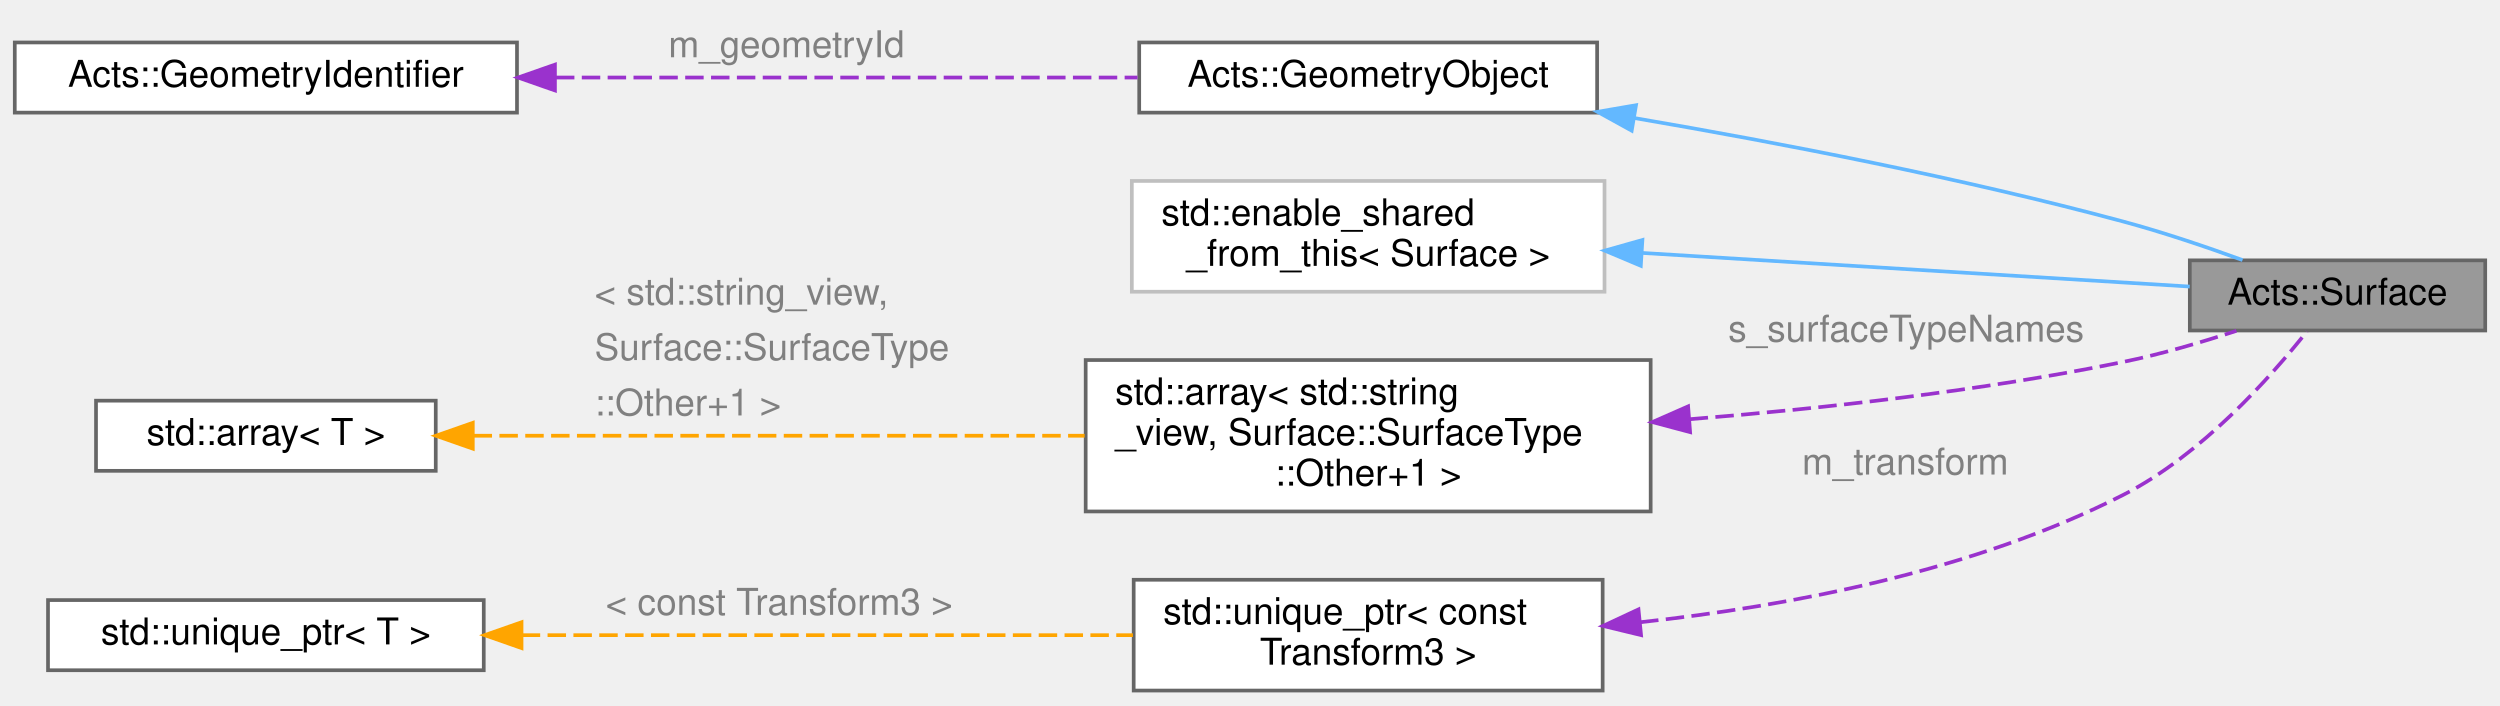
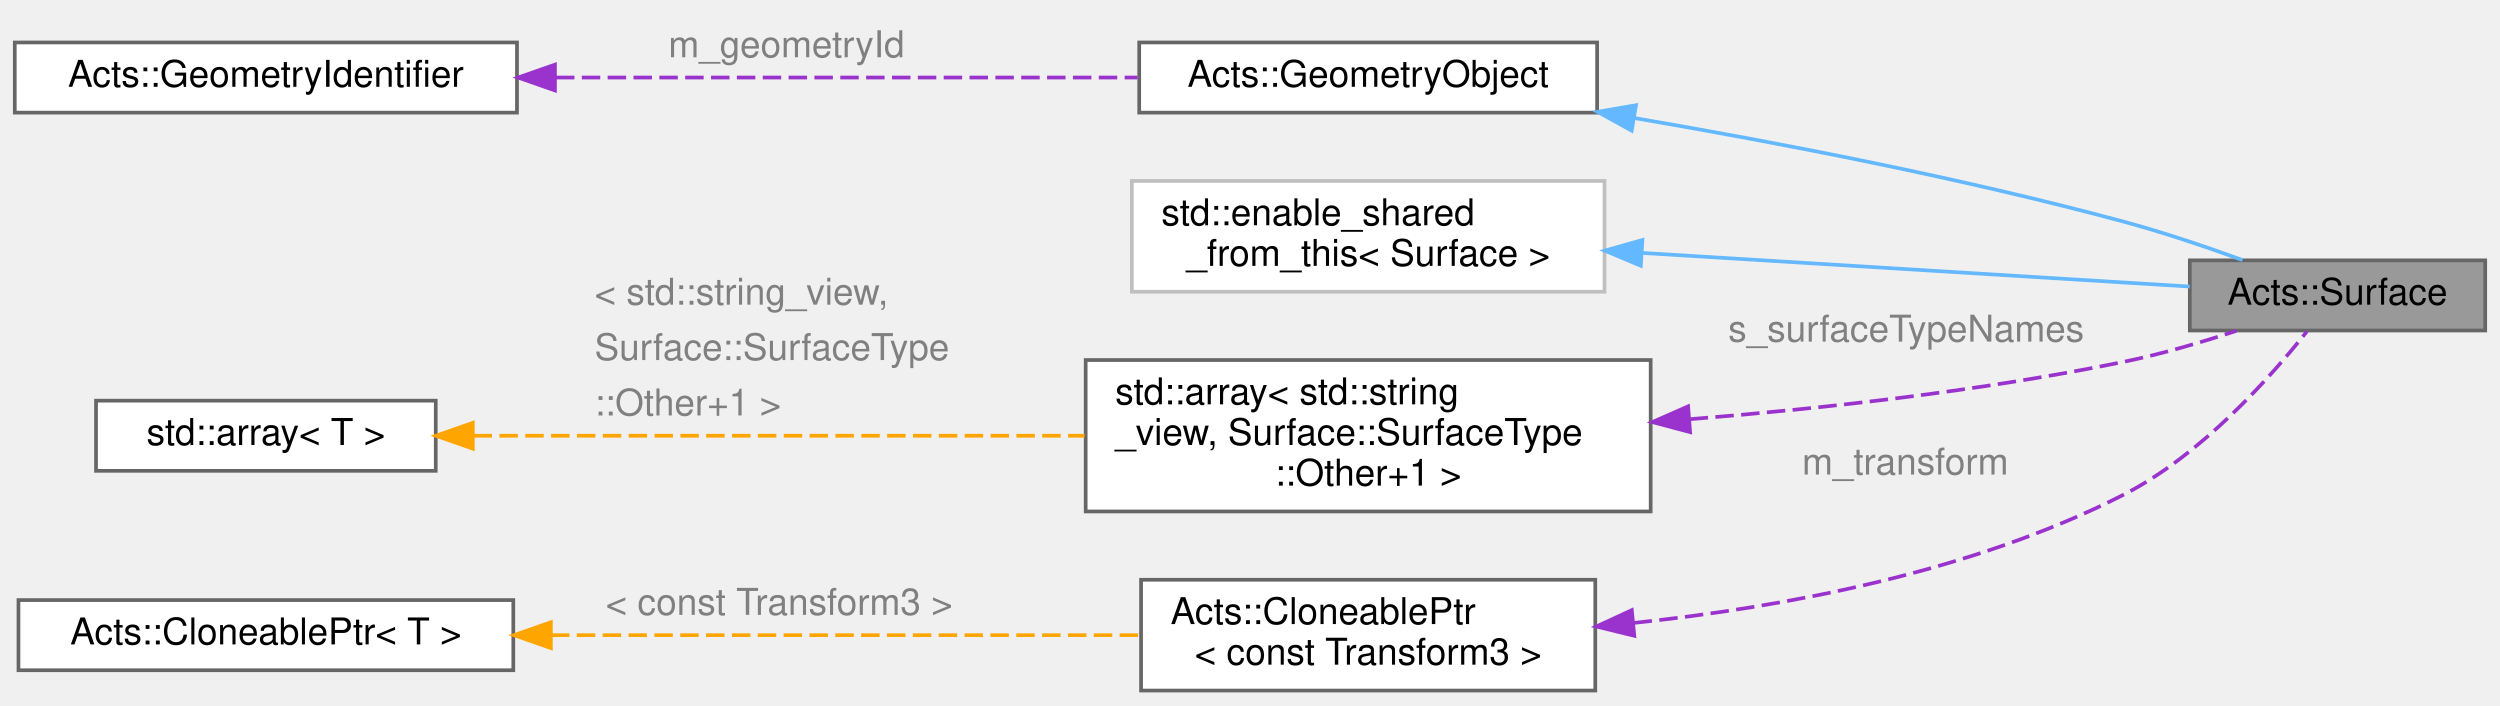
<svg xmlns="http://www.w3.org/2000/svg" xmlns:xlink="http://www.w3.org/1999/xlink" width="677pt" height="191pt" viewBox="0.00 0.00 677.00 191.00">
  <g id="graph0" class="graph" transform="scale(1 1) rotate(0) translate(4 187)">
    <g id="Node000001" class="node">
      <g id="a_Node000001">
        <a xlink:title="Abstract Base Class for tracking surfaces.">
          <polygon fill="#999999" stroke="#666666" points="669,-116.5 589,-116.5 589,-97.5 669,-97.5 669,-116.5" />
          <text text-anchor="middle" x="629" y="-104.5" font-family="Helvetica,sans-Serif" font-size="10.00">Acts::Surface</text>
        </a>
      </g>
    </g>
    <g id="Node000002" class="node">
      <g id="a_Node000002">
        <a xlink:href="class_acts_1_1_geometry_object.html" target="_top" xlink:title="Base class to provide GeometryIdentifier interface:">
          <polygon fill="white" stroke="#666666" points="428.5,-175.5 304.5,-175.5 304.5,-156.5 428.5,-156.5 428.5,-175.5" />
          <text text-anchor="middle" x="366.5" y="-163.5" font-family="Helvetica,sans-Serif" font-size="10.00">Acts::GeometryObject</text>
        </a>
      </g>
    </g>
    <g id="edge1_Node000001_Node000002" class="edge">
      <g id="a_edge1_Node000001_Node000002">
        <a xlink:title=" ">
          <path fill="none" stroke="#63b8ff" d="M438.62,-155.03C477.96,-148.3 527.55,-138.72 571,-127 581.73,-124.11 593.35,-120.18 603.28,-116.57" />
          <polygon fill="#63b8ff" stroke="#63b8ff" points="437.86,-151.61 428.59,-156.72 439.03,-158.51 437.86,-151.61" />
        </a>
      </g>
    </g>
    <g id="Node000003" class="node">
      <g id="a_Node000003">
        <a xlink:href="class_acts_1_1_geometry_identifier.html" target="_top" xlink:title="Identifier for geometry nodes within the geometry hierarchy.">
          <polygon fill="white" stroke="#666666" points="136,-175.5 0,-175.5 0,-156.5 136,-156.5 136,-175.5" />
          <text text-anchor="middle" x="68" y="-163.5" font-family="Helvetica,sans-Serif" font-size="10.00">Acts::GeometryIdentifier</text>
        </a>
      </g>
    </g>
    <g id="edge2_Node000002_Node000003" class="edge">
      <g id="a_edge2_Node000002_Node000003">
        <a xlink:title=" ">
          <path fill="none" stroke="#9a32cd" stroke-dasharray="5,2" d="M146.55,-166C195.68,-166 258.35,-166 304.04,-166" />
          <polygon fill="#9a32cd" stroke="#9a32cd" points="146.28,-162.5 136.28,-166 146.28,-169.5 146.28,-162.5" />
        </a>
      </g>
      <text text-anchor="start" x="177" y="-171.5" font-family="Helvetica,sans-Serif" font-size="10.00" fill="grey">m_geometryId</text>
    </g>
    <g id="Node000004" class="node">
      <g id="a_Node000004">
        <a xlink:title=" ">
          <polygon fill="white" stroke="#bfbfbf" points="430.5,-138 302.5,-138 302.5,-108 430.5,-108 430.5,-138" />
          <text text-anchor="start" x="310.5" y="-126" font-family="Helvetica,sans-Serif" font-size="10.00">std::enable_shared</text>
          <text text-anchor="middle" x="366.5" y="-115" font-family="Helvetica,sans-Serif" font-size="10.00">_from_this&lt; Surface &gt;</text>
        </a>
      </g>
    </g>
    <g id="edge3_Node000001_Node000004" class="edge">
      <g id="a_edge3_Node000001_Node000004">
        <a xlink:title=" ">
          <path fill="none" stroke="#63b8ff" d="M440.62,-118.51C488.75,-115.55 549.87,-111.8 588.97,-109.4" />
          <polygon fill="#63b8ff" stroke="#63b8ff" points="440.33,-115.02 430.56,-119.13 440.76,-122.01 440.33,-115.02" />
        </a>
      </g>
    </g>
    <g id="Node000005" class="node">
      <g id="a_Node000005">
        <a xlink:title=" ">
          <polygon fill="white" stroke="#666666" points="443,-89.5 290,-89.5 290,-48.5 443,-48.5 443,-89.5" />
          <text text-anchor="start" x="298" y="-77.5" font-family="Helvetica,sans-Serif" font-size="10.00">std::array&lt; std::string</text>
          <text text-anchor="start" x="298" y="-66.5" font-family="Helvetica,sans-Serif" font-size="10.00">_view, Surface::SurfaceType</text>
          <text text-anchor="middle" x="366.5" y="-55.5" font-family="Helvetica,sans-Serif" font-size="10.00">::Other+1 &gt;</text>
        </a>
      </g>
    </g>
    <g id="edge4_Node000001_Node000005" class="edge">
      <g id="a_edge4_Node000001_Node000005">
        <a xlink:title=" ">
          <path fill="none" stroke="#9a32cd" stroke-dasharray="5,2" d="M453.55,-73.48C490.03,-76.4 532.85,-81.19 571,-89 581.17,-91.08 592.09,-94.28 601.62,-97.41" />
          <polygon fill="#9a32cd" stroke="#9a32cd" points="453.68,-69.98 443.44,-72.7 453.14,-76.96 453.68,-69.98" />
        </a>
      </g>
      <text text-anchor="start" x="464" y="-94.5" font-family="Helvetica,sans-Serif" font-size="10.00" fill="grey">s_surfaceTypeNames</text>
    </g>
    <g id="Node000006" class="node">
      <g id="a_Node000006">
        <a xlink:title=" ">
          <polygon fill="white" stroke="#666666" points="114,-78.5 22,-78.5 22,-59.5 114,-59.5 114,-78.5" />
          <text text-anchor="middle" x="68" y="-66.5" font-family="Helvetica,sans-Serif" font-size="10.00">std::array&lt; T &gt;</text>
        </a>
      </g>
    </g>
    <g id="edge5_Node000005_Node000006" class="edge">
      <g id="a_edge5_Node000005_Node000006">
        <a xlink:title=" ">
          <path fill="none" stroke="orange" stroke-dasharray="5,2" d="M124.24,-69C170.86,-69 238.07,-69 289.72,-69" />
          <polygon fill="orange" stroke="orange" points="124.03,-65.5 114.03,-69 124.03,-72.5 124.03,-65.5" />
        </a>
      </g>
      <text text-anchor="start" x="157" y="-104.5" font-family="Helvetica,sans-Serif" font-size="10.00" fill="grey">&lt; std::string_view,</text>
      <text text-anchor="start" x="157" y="-89.5" font-family="Helvetica,sans-Serif" font-size="10.00" fill="grey">   Surface::SurfaceType</text>
      <text text-anchor="start" x="157" y="-74.5" font-family="Helvetica,sans-Serif" font-size="10.00" fill="grey">  ::Other+1 &gt;</text>
    </g>
    <g id="Node000007" class="node">
      <g id="a_Node000007">
-         <a xlink:title=" ">
-           <polygon fill="white" stroke="#666666" points="430,-30 303,-30 303,0 430,0 430,-30" />
-           <text text-anchor="start" x="311" y="-18" font-family="Helvetica,sans-Serif" font-size="10.00">std::unique_ptr&lt; const</text>
-           <text text-anchor="middle" x="366.5" y="-7" font-family="Helvetica,sans-Serif" font-size="10.00"> Transform3 &gt;</text>
+         <a xlink:href="class_acts_1_1_cloneable_ptr.html" target="_top" xlink:title=" ">
+           <polygon fill="white" stroke="#666666" points="428,-30 305,-30 305,0 428,0 428,-30" />
+           <text text-anchor="start" x="313" y="-18" font-family="Helvetica,sans-Serif" font-size="10.00">Acts::CloneablePtr</text>
+           <text text-anchor="middle" x="366.5" y="-7" font-family="Helvetica,sans-Serif" font-size="10.00">&lt; const Transform3 &gt;</text>
        </a>
      </g>
    </g>
    <g id="edge6_Node000001_Node000007" class="edge">
      <g id="a_edge6_Node000001_Node000007">
        <a xlink:title=" ">
-           <path fill="none" stroke="#9a32cd" stroke-dasharray="5,2" d="M440.14,-18.5C480.49,-22.86 530.56,-32.38 571,-53 592.13,-63.77 610.87,-84.85 620.71,-97.24" />
-           <polygon fill="#9a32cd" stroke="#9a32cd" points="440.4,-15.01 430.1,-17.5 439.7,-21.98 440.4,-15.01" />
+           <path fill="none" stroke="#9a32cd" stroke-dasharray="5,2" d="M438.38,-18.31C479.03,-22.58 529.97,-32.08 571,-53 592.13,-63.77 610.87,-84.85 620.71,-97.24" />
+           <polygon fill="#9a32cd" stroke="#9a32cd" points="438.57,-14.82 428.28,-17.34 437.89,-21.78 438.57,-14.82" />
        </a>
      </g>
      <text text-anchor="start" x="484" y="-58.5" font-family="Helvetica,sans-Serif" font-size="10.00" fill="grey">m_transform</text>
    </g>
    <g id="Node000008" class="node">
      <g id="a_Node000008">
-         <a xlink:title=" ">
-           <polygon fill="white" stroke="#666666" points="127,-24.5 9,-24.5 9,-5.5 127,-5.5 127,-24.5" />
-           <text text-anchor="middle" x="68" y="-12.5" font-family="Helvetica,sans-Serif" font-size="10.00">std::unique_ptr&lt; T &gt;</text>
+         <a xlink:href="class_acts_1_1_cloneable_ptr.html" target="_top" xlink:title="A copyable smart pointer that uses a cloner function to copy the managed object.">
+           <polygon fill="white" stroke="#666666" points="135,-24.5 1,-24.5 1,-5.5 135,-5.5 135,-24.5" />
+           <text text-anchor="middle" x="68" y="-12.5" font-family="Helvetica,sans-Serif" font-size="10.00">Acts::CloneablePtr&lt; T &gt;</text>
        </a>
      </g>
    </g>
    <g id="edge7_Node000007_Node000008" class="edge">
      <g id="a_edge7_Node000007_Node000008">
        <a xlink:title=" ">
-           <path fill="none" stroke="orange" stroke-dasharray="5,2" d="M137.28,-15C187.16,-15 254.27,-15 302.8,-15" />
-           <polygon fill="orange" stroke="orange" points="137.23,-11.5 127.23,-15 137.23,-18.5 137.23,-11.5" />
+           <path fill="none" stroke="orange" stroke-dasharray="5,2" d="M145.2,-15C194.72,-15 258.43,-15 304.58,-15" />
+           <polygon fill="orange" stroke="orange" points="145.17,-11.5 135.17,-15 145.17,-18.5 145.17,-11.5" />
        </a>
      </g>
      <text text-anchor="start" x="160" y="-20.5" font-family="Helvetica,sans-Serif" font-size="10.00" fill="grey">&lt; const Transform3 &gt;</text>
    </g>
  </g>
</svg>
